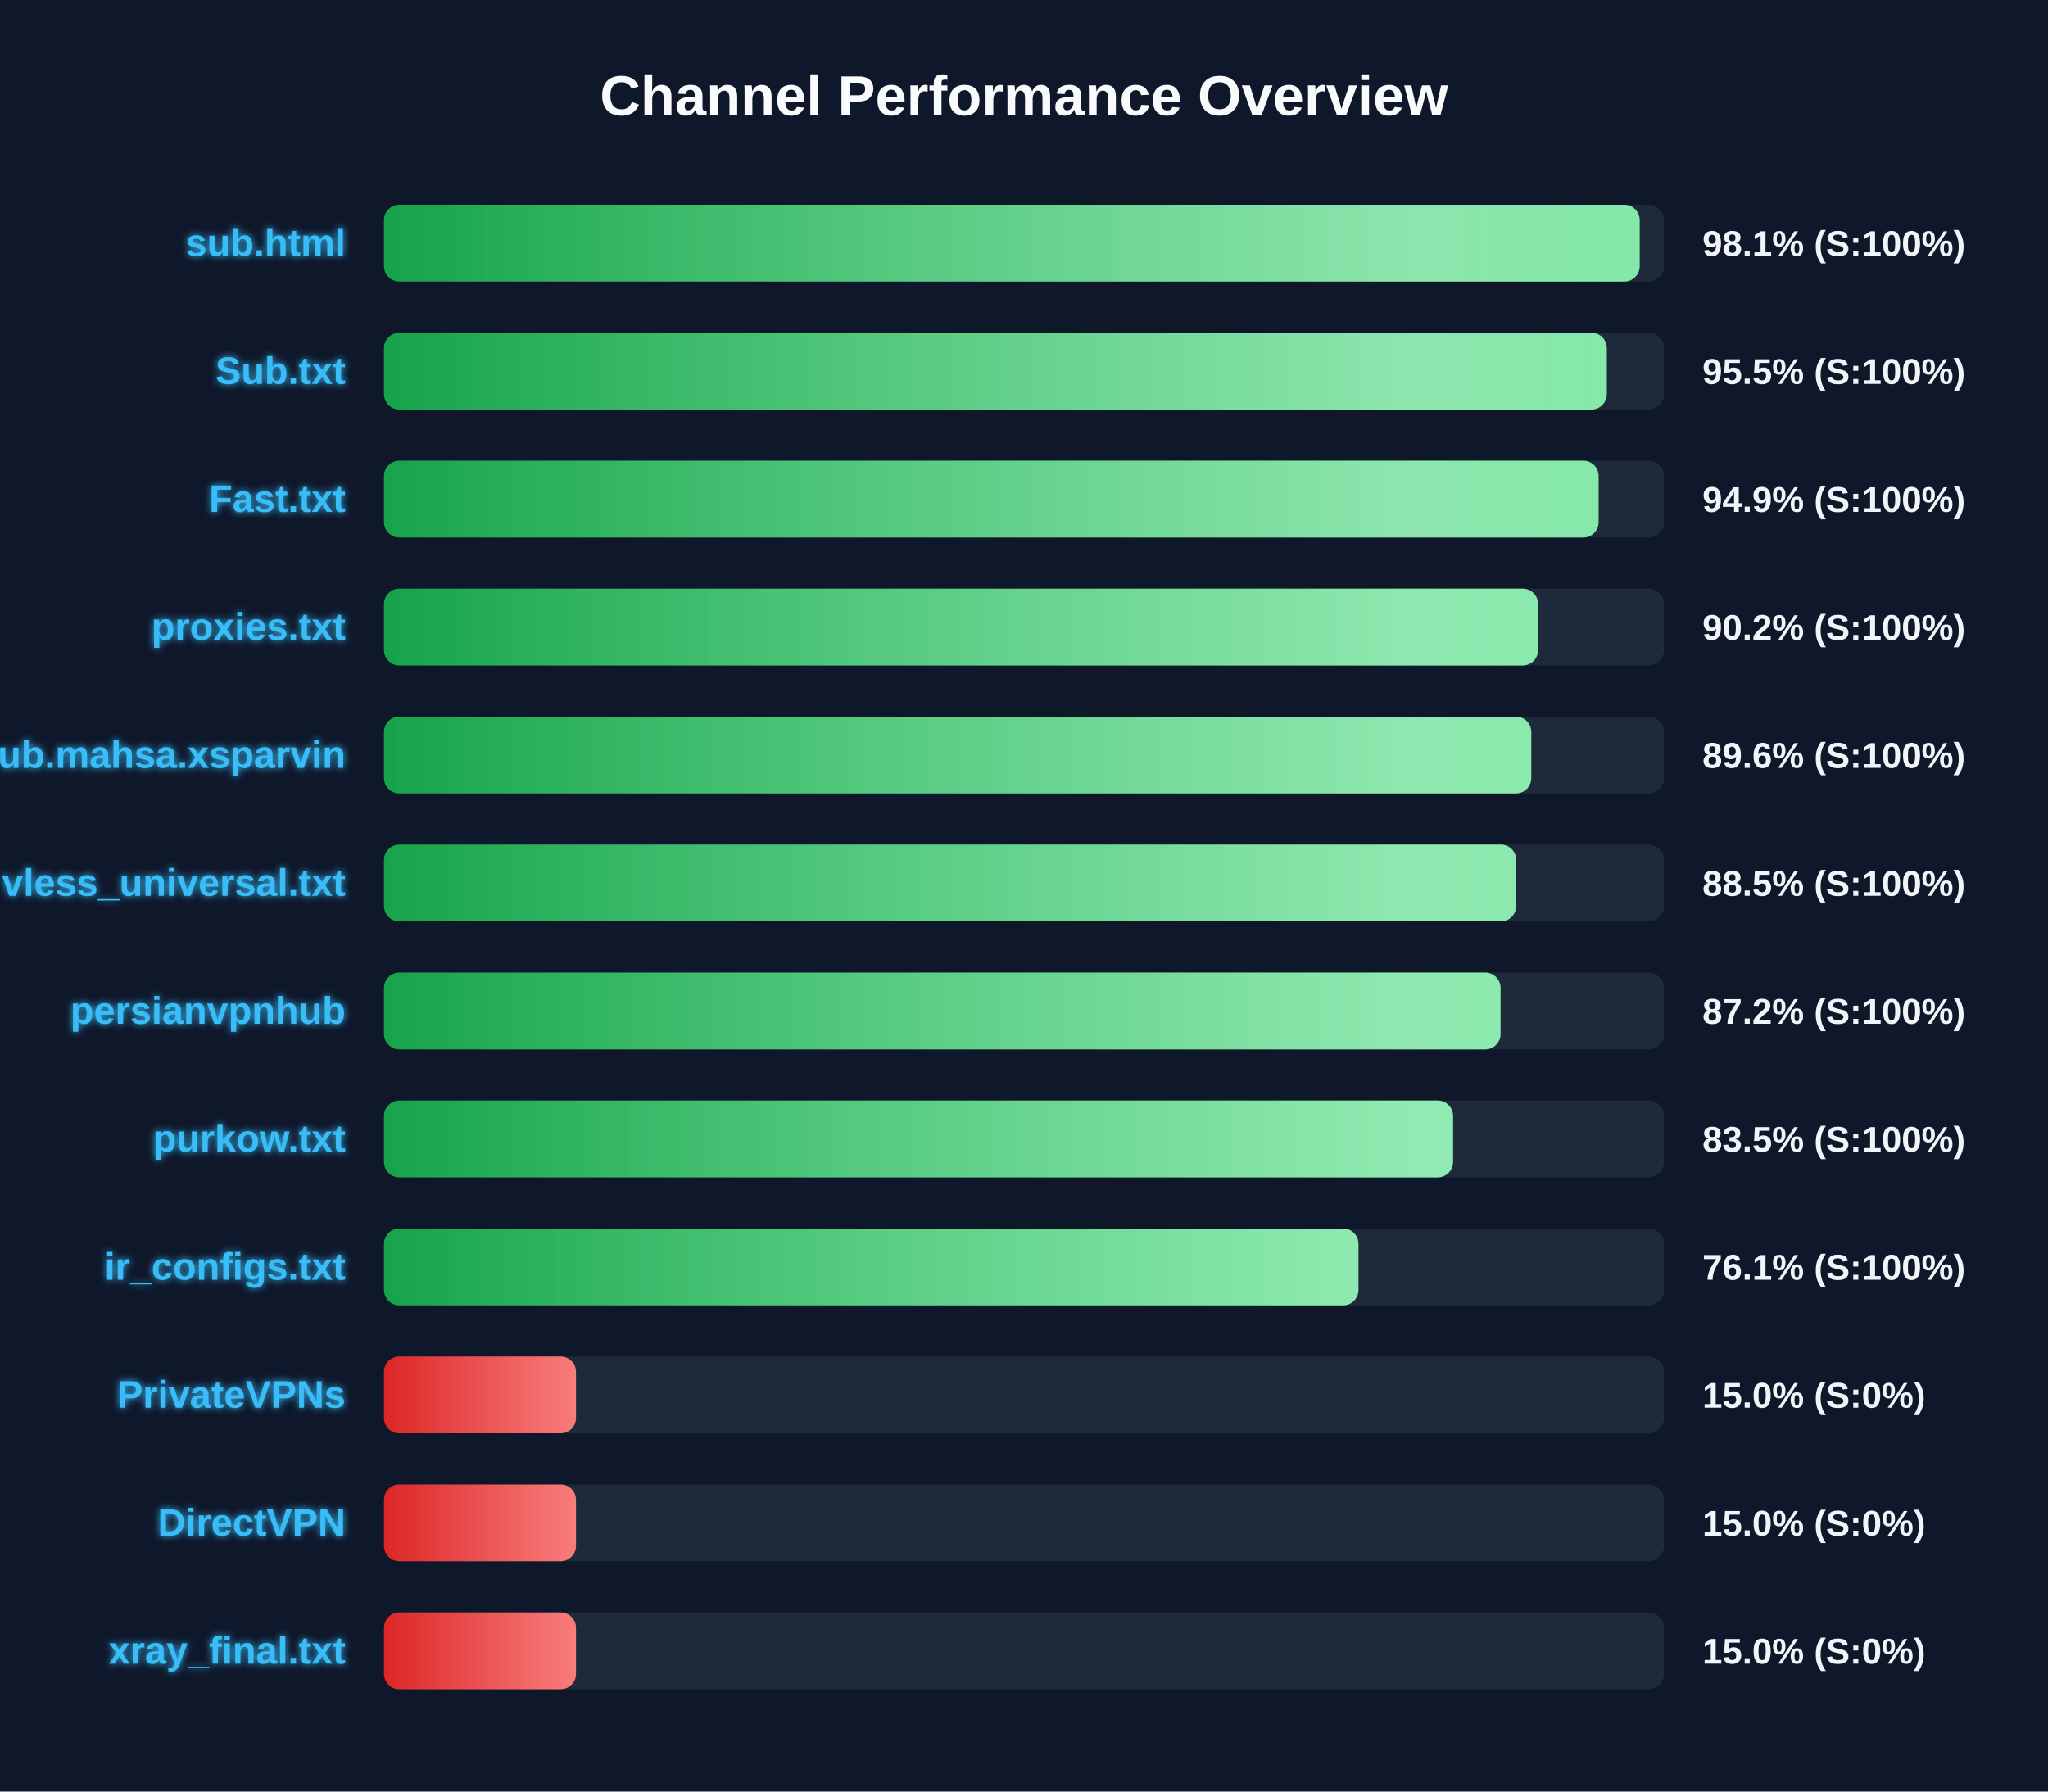
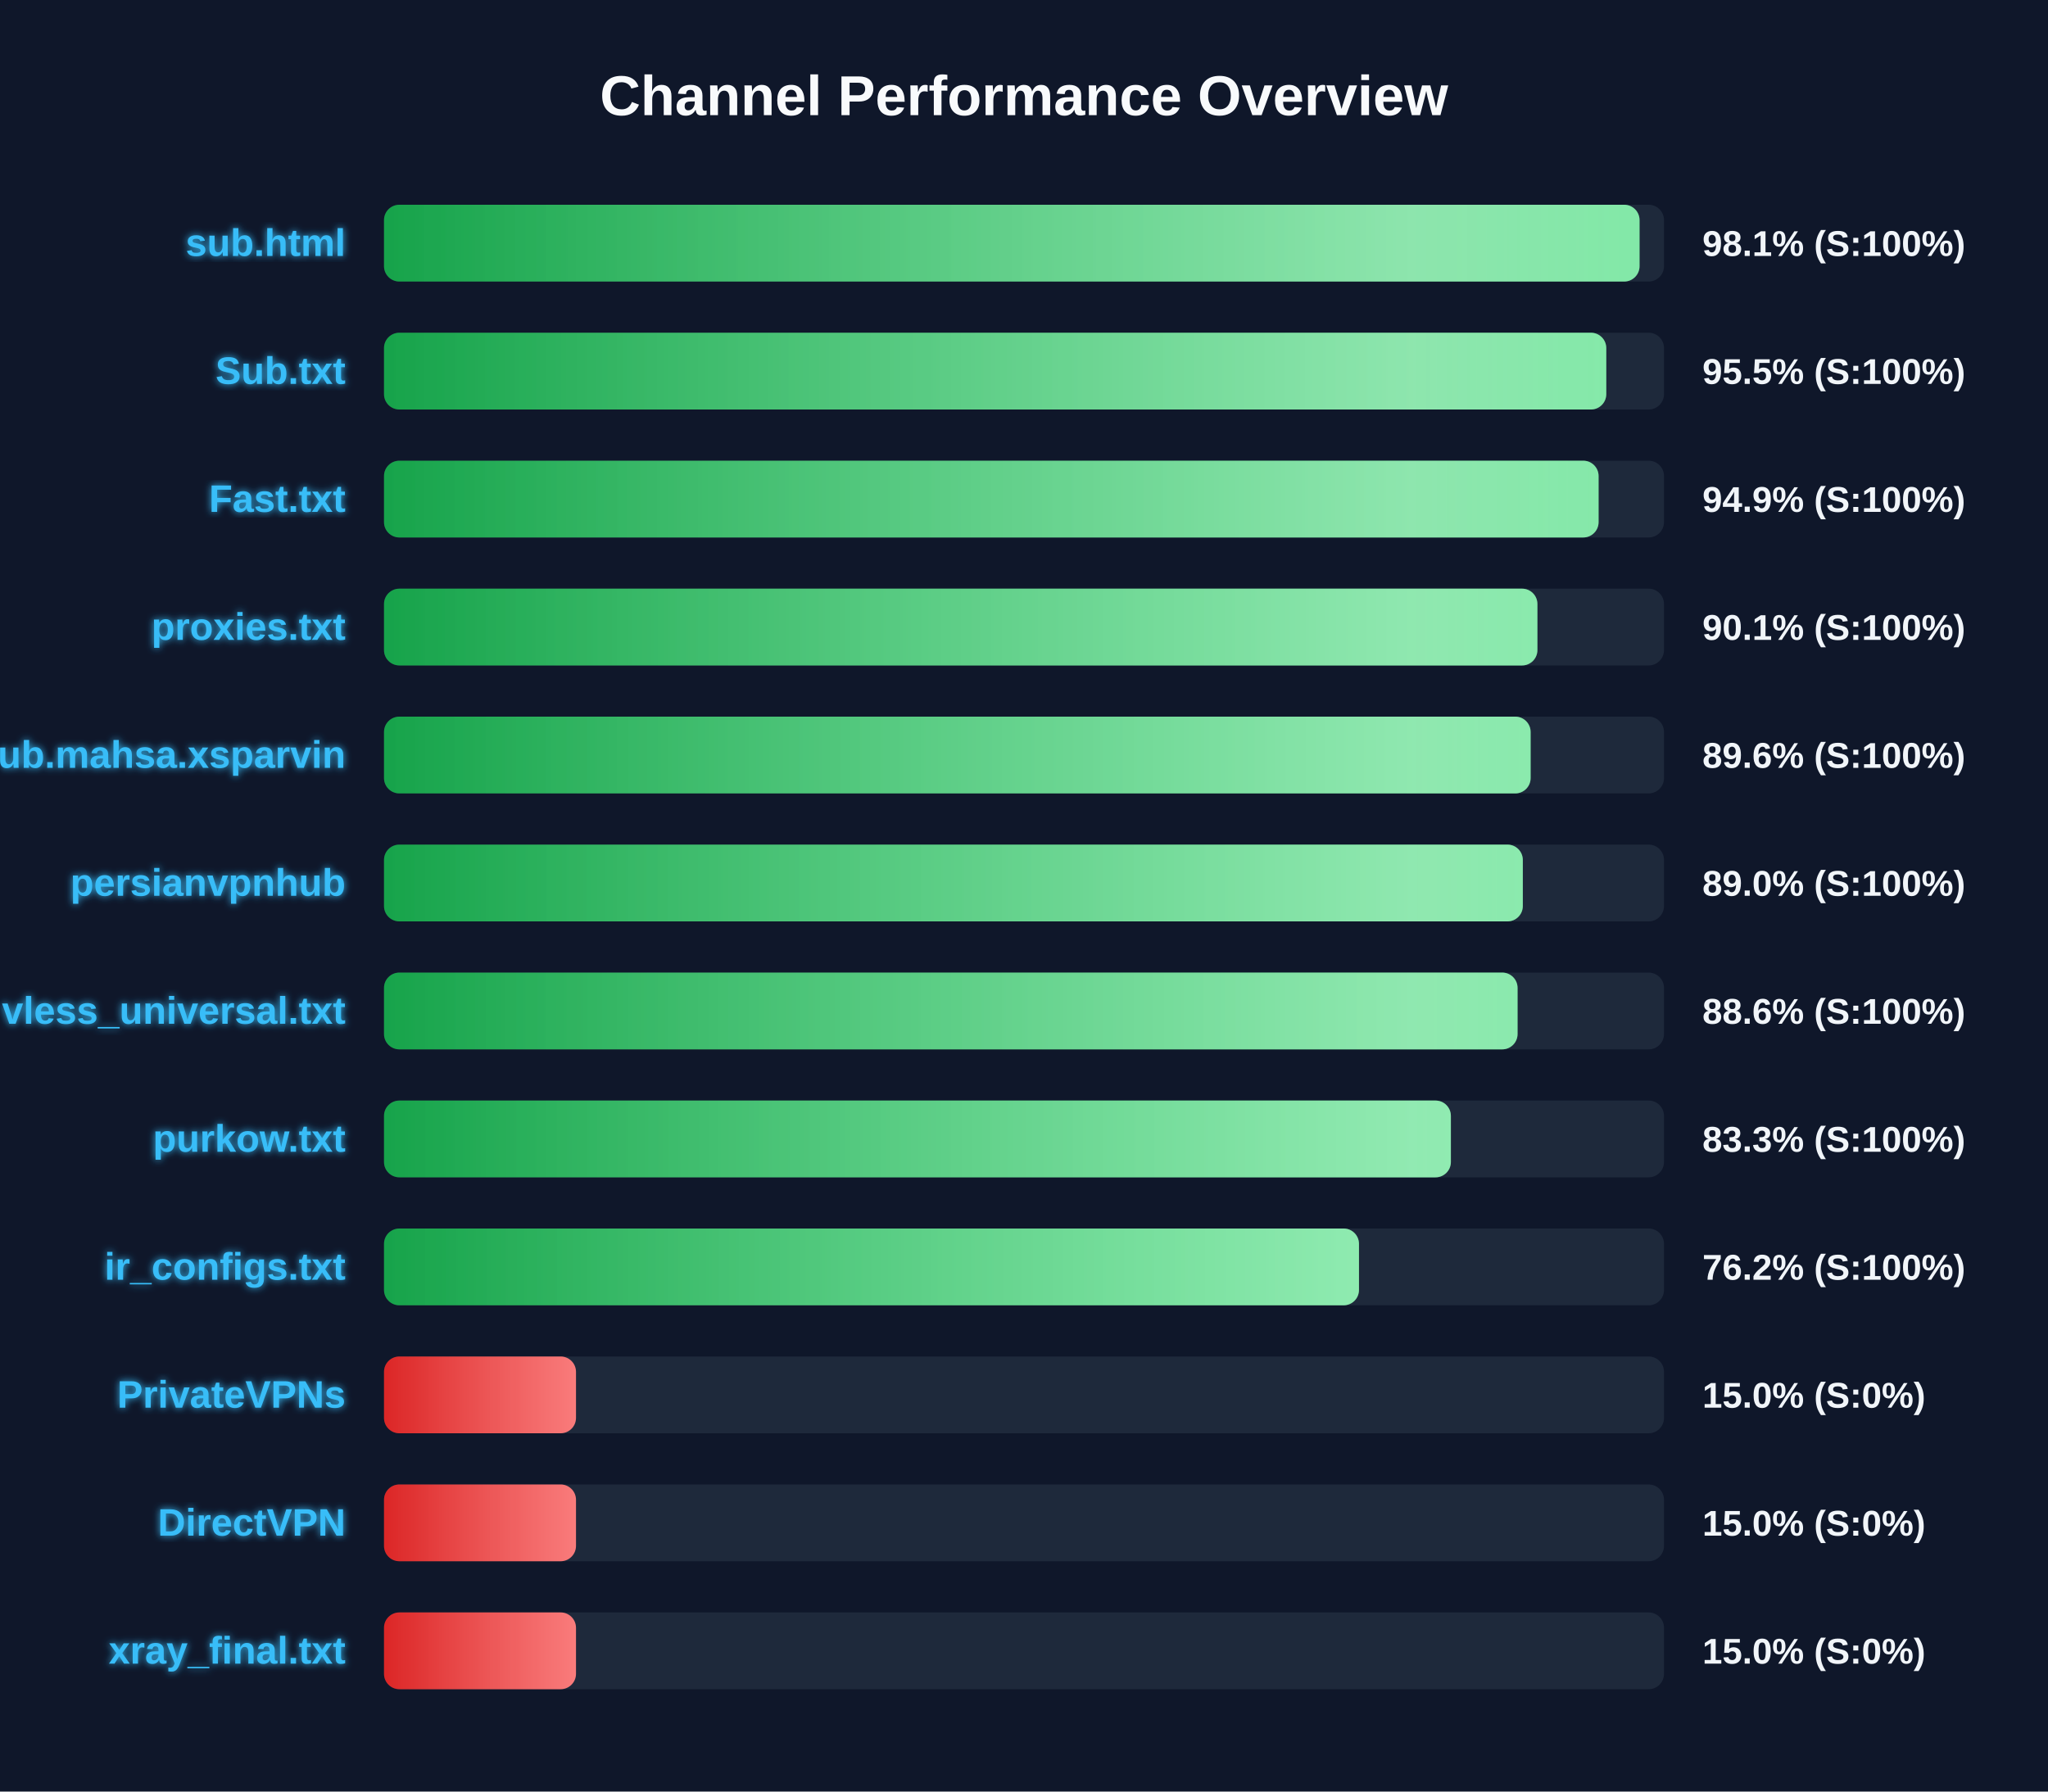
<svg xmlns="http://www.w3.org/2000/svg" width="800" height="700" version="1.1">
  <defs>
    <linearGradient id="grad-green" x1="0%" y1="0%" x2="100%" y2="0%">
      <stop offset="0%" stop-color="#16a34a" />
      <stop offset="100%" stop-color="#4ade80" />
    </linearGradient>
    <linearGradient id="grad-yellow" x1="0%" y1="0%" x2="100%" y2="0%">
      <stop offset="0%" stop-color="#ca8a04" />
      <stop offset="100%" stop-color="#fde047" />
    </linearGradient>
    <linearGradient id="grad-red" x1="0%" y1="0%" x2="100%" y2="0%">
      <stop offset="0%" stop-color="#dc2626" />
      <stop offset="100%" stop-color="#f87171" />
    </linearGradient>
    <linearGradient id="shimmer" x1="0%" y1="0%" x2="100%" y2="0%">
      <stop offset="0%" stop-color="rgba(255,255,255,0)" />
      <stop offset="50%" stop-color="rgba(255,255,255,0.4)" />
      <stop offset="100%" stop-color="rgba(255,255,255,0)" />
    </linearGradient>
    <filter id="glow" x="-20%" y="-20%" width="140%" height="140%">
      <feGaussianBlur stdDeviation="1.5" result="blur" />
      <feComposite in="SourceGraphic" in2="blur" operator="over" />
    </filter>
  </defs>
  <style>
        .bg-rect { fill: #0f172a; }
        .title { font: bold 22px 'Segoe UI', Arial, sans-serif; fill: #f8fafc; }
        .row { font: bold 15px 'Segoe UI', Arial, sans-serif; fill: #38bdf8; filter: url(#glow); }
        .score { font: bold 14px 'Segoe UI', Arial, sans-serif; fill: #f1f5f9; }
        @keyframes shimmer-anim {
            0% { transform: translateX(-100%); }
            100% { transform: translateX(200%); }
        }
        .shimmer-rect {
            animation: shimmer-anim 2.5s infinite linear;
        }
    </style>
  <rect width="100%" height="100%" class="bg-rect" />
  <text x="400" y="45" text-anchor="middle" class="title">Channel Performance Overview</text>
  <rect x="150" y="80" width="500" height="30" fill="#1e293b" rx="6" />
  <clipPath id="clip-0">
-     <rect x="150" y="80" width="490.5" height="30" rx="6" />
+     <rect x="150" y="80" width="490.45" height="30" rx="6" />
  </clipPath>
-   <rect x="150" y="80" width="490.5" height="30" fill="url(#grad-green)" rx="6" />
+   <rect x="150" y="80" width="490.45" height="30" fill="url(#grad-green)" rx="6" />
  <g clip-path="url(#clip-0)">
    <rect x="150" y="80" width="100%" height="30" fill="url(#shimmer)" class="shimmer-rect" />
  </g>
  <text x="135" y="100" text-anchor="end" class="row">sub.html</text>
  <text x="665" y="100" text-anchor="start" class="score">98.1% (S:100%)</text>
  <rect x="150" y="130" width="500" height="30" fill="#1e293b" rx="6" />
  <clipPath id="clip-1">
-     <rect x="150" y="130" width="477.65" height="30" rx="6" />
+     <rect x="150" y="130" width="477.45" height="30" rx="6" />
  </clipPath>
-   <rect x="150" y="130" width="477.65" height="30" fill="url(#grad-green)" rx="6" />
+   <rect x="150" y="130" width="477.45" height="30" fill="url(#grad-green)" rx="6" />
  <g clip-path="url(#clip-1)">
    <rect x="150" y="130" width="100%" height="30" fill="url(#shimmer)" class="shimmer-rect" />
  </g>
  <text x="135" y="150" text-anchor="end" class="row">Sub.txt</text>
  <text x="665" y="150" text-anchor="start" class="score">95.5% (S:100%)</text>
  <rect x="150" y="180" width="500" height="30" fill="#1e293b" rx="6" />
  <clipPath id="clip-2">
    <rect x="150" y="180" width="474.45" height="30" rx="6" />
  </clipPath>
  <rect x="150" y="180" width="474.45" height="30" fill="url(#grad-green)" rx="6" />
  <g clip-path="url(#clip-2)">
    <rect x="150" y="180" width="100%" height="30" fill="url(#shimmer)" class="shimmer-rect" />
  </g>
  <text x="135" y="200" text-anchor="end" class="row">Fast.txt</text>
  <text x="665" y="200" text-anchor="start" class="score">94.9% (S:100%)</text>
  <rect x="150" y="230" width="500" height="30" fill="#1e293b" rx="6" />
  <clipPath id="clip-3">
-     <rect x="150" y="230" width="450.8" height="30" rx="6" />
+     <rect x="150" y="230" width="450.55" height="30" rx="6" />
  </clipPath>
-   <rect x="150" y="230" width="450.8" height="30" fill="url(#grad-green)" rx="6" />
+   <rect x="150" y="230" width="450.55" height="30" fill="url(#grad-green)" rx="6" />
  <g clip-path="url(#clip-3)">
    <rect x="150" y="230" width="100%" height="30" fill="url(#shimmer)" class="shimmer-rect" />
  </g>
  <text x="135" y="250" text-anchor="end" class="row">proxies.txt</text>
-   <text x="665" y="250" text-anchor="start" class="score">90.2% (S:100%)</text>
+   <text x="665" y="250" text-anchor="start" class="score">90.1% (S:100%)</text>
  <rect x="150" y="280" width="500" height="30" fill="#1e293b" rx="6" />
  <clipPath id="clip-4">
-     <rect x="150" y="280" width="448.15" height="30" rx="6" />
+     <rect x="150" y="280" width="447.9" height="30" rx="6" />
  </clipPath>
-   <rect x="150" y="280" width="448.15" height="30" fill="url(#grad-green)" rx="6" />
+   <rect x="150" y="280" width="447.9" height="30" fill="url(#grad-green)" rx="6" />
  <g clip-path="url(#clip-4)">
    <rect x="150" y="280" width="100%" height="30" fill="url(#shimmer)" class="shimmer-rect" />
  </g>
  <text x="135" y="300" text-anchor="end" class="row">Sub.mahsa.xsparvin</text>
  <text x="665" y="300" text-anchor="start" class="score">89.6% (S:100%)</text>
  <rect x="150" y="330" width="500" height="30" fill="#1e293b" rx="6" />
  <clipPath id="clip-5">
-     <rect x="150" y="330" width="442.25" height="30" rx="6" />
+     <rect x="150" y="330" width="444.85" height="30" rx="6" />
  </clipPath>
-   <rect x="150" y="330" width="442.25" height="30" fill="url(#grad-green)" rx="6" />
+   <rect x="150" y="330" width="444.85" height="30" fill="url(#grad-green)" rx="6" />
  <g clip-path="url(#clip-5)">
    <rect x="150" y="330" width="100%" height="30" fill="url(#shimmer)" class="shimmer-rect" />
  </g>
-   <text x="135" y="350" text-anchor="end" class="row">vless_universal.txt</text>
-   <text x="665" y="350" text-anchor="start" class="score">88.5% (S:100%)</text>
+   <text x="135" y="350" text-anchor="end" class="row">persianvpnhub</text>
+   <text x="665" y="350" text-anchor="start" class="score">89.0% (S:100%)</text>
  <rect x="150" y="380" width="500" height="30" fill="#1e293b" rx="6" />
  <clipPath id="clip-6">
-     <rect x="150" y="380" width="436.15" height="30" rx="6" />
+     <rect x="150" y="380" width="442.8" height="30" rx="6" />
  </clipPath>
-   <rect x="150" y="380" width="436.15" height="30" fill="url(#grad-green)" rx="6" />
+   <rect x="150" y="380" width="442.8" height="30" fill="url(#grad-green)" rx="6" />
  <g clip-path="url(#clip-6)">
    <rect x="150" y="380" width="100%" height="30" fill="url(#shimmer)" class="shimmer-rect" />
  </g>
-   <text x="135" y="400" text-anchor="end" class="row">persianvpnhub</text>
-   <text x="665" y="400" text-anchor="start" class="score">87.2% (S:100%)</text>
+   <text x="135" y="400" text-anchor="end" class="row">vless_universal.txt</text>
+   <text x="665" y="400" text-anchor="start" class="score">88.6% (S:100%)</text>
  <rect x="150" y="430" width="500" height="30" fill="#1e293b" rx="6" />
  <clipPath id="clip-7">
-     <rect x="150" y="430" width="417.6" height="30" rx="6" />
+     <rect x="150" y="430" width="416.75" height="30" rx="6" />
  </clipPath>
-   <rect x="150" y="430" width="417.6" height="30" fill="url(#grad-green)" rx="6" />
+   <rect x="150" y="430" width="416.75" height="30" fill="url(#grad-green)" rx="6" />
  <g clip-path="url(#clip-7)">
    <rect x="150" y="430" width="100%" height="30" fill="url(#shimmer)" class="shimmer-rect" />
  </g>
  <text x="135" y="450" text-anchor="end" class="row">purkow.txt</text>
-   <text x="665" y="450" text-anchor="start" class="score">83.5% (S:100%)</text>
+   <text x="665" y="450" text-anchor="start" class="score">83.3% (S:100%)</text>
  <rect x="150" y="480" width="500" height="30" fill="#1e293b" rx="6" />
  <clipPath id="clip-8">
-     <rect x="150" y="480" width="380.65" height="30" rx="6" />
+     <rect x="150" y="480" width="380.85" height="30" rx="6" />
  </clipPath>
-   <rect x="150" y="480" width="380.65" height="30" fill="url(#grad-green)" rx="6" />
+   <rect x="150" y="480" width="380.85" height="30" fill="url(#grad-green)" rx="6" />
  <g clip-path="url(#clip-8)">
    <rect x="150" y="480" width="100%" height="30" fill="url(#shimmer)" class="shimmer-rect" />
  </g>
  <text x="135" y="500" text-anchor="end" class="row">ir_configs.txt</text>
-   <text x="665" y="500" text-anchor="start" class="score">76.1% (S:100%)</text>
+   <text x="665" y="500" text-anchor="start" class="score">76.2% (S:100%)</text>
  <rect x="150" y="530" width="500" height="30" fill="#1e293b" rx="6" />
  <clipPath id="clip-9">
    <rect x="150" y="530" width="75.0" height="30" rx="6" />
  </clipPath>
  <rect x="150" y="530" width="75.0" height="30" fill="url(#grad-red)" rx="6" />
  <g clip-path="url(#clip-9)">
    <rect x="150" y="530" width="100%" height="30" fill="url(#shimmer)" class="shimmer-rect" />
  </g>
  <text x="135" y="550" text-anchor="end" class="row">PrivateVPNs</text>
  <text x="665" y="550" text-anchor="start" class="score">15.0% (S:0%)</text>
  <rect x="150" y="580" width="500" height="30" fill="#1e293b" rx="6" />
  <clipPath id="clip-10">
    <rect x="150" y="580" width="75.0" height="30" rx="6" />
  </clipPath>
  <rect x="150" y="580" width="75.0" height="30" fill="url(#grad-red)" rx="6" />
  <g clip-path="url(#clip-10)">
    <rect x="150" y="580" width="100%" height="30" fill="url(#shimmer)" class="shimmer-rect" />
  </g>
  <text x="135" y="600" text-anchor="end" class="row">DirectVPN</text>
  <text x="665" y="600" text-anchor="start" class="score">15.0% (S:0%)</text>
  <rect x="150" y="630" width="500" height="30" fill="#1e293b" rx="6" />
  <clipPath id="clip-11">
    <rect x="150" y="630" width="75.0" height="30" rx="6" />
  </clipPath>
  <rect x="150" y="630" width="75.0" height="30" fill="url(#grad-red)" rx="6" />
  <g clip-path="url(#clip-11)">
    <rect x="150" y="630" width="100%" height="30" fill="url(#shimmer)" class="shimmer-rect" />
  </g>
  <text x="135" y="650" text-anchor="end" class="row">xray_final.txt</text>
  <text x="665" y="650" text-anchor="start" class="score">15.0% (S:0%)</text>
</svg>
